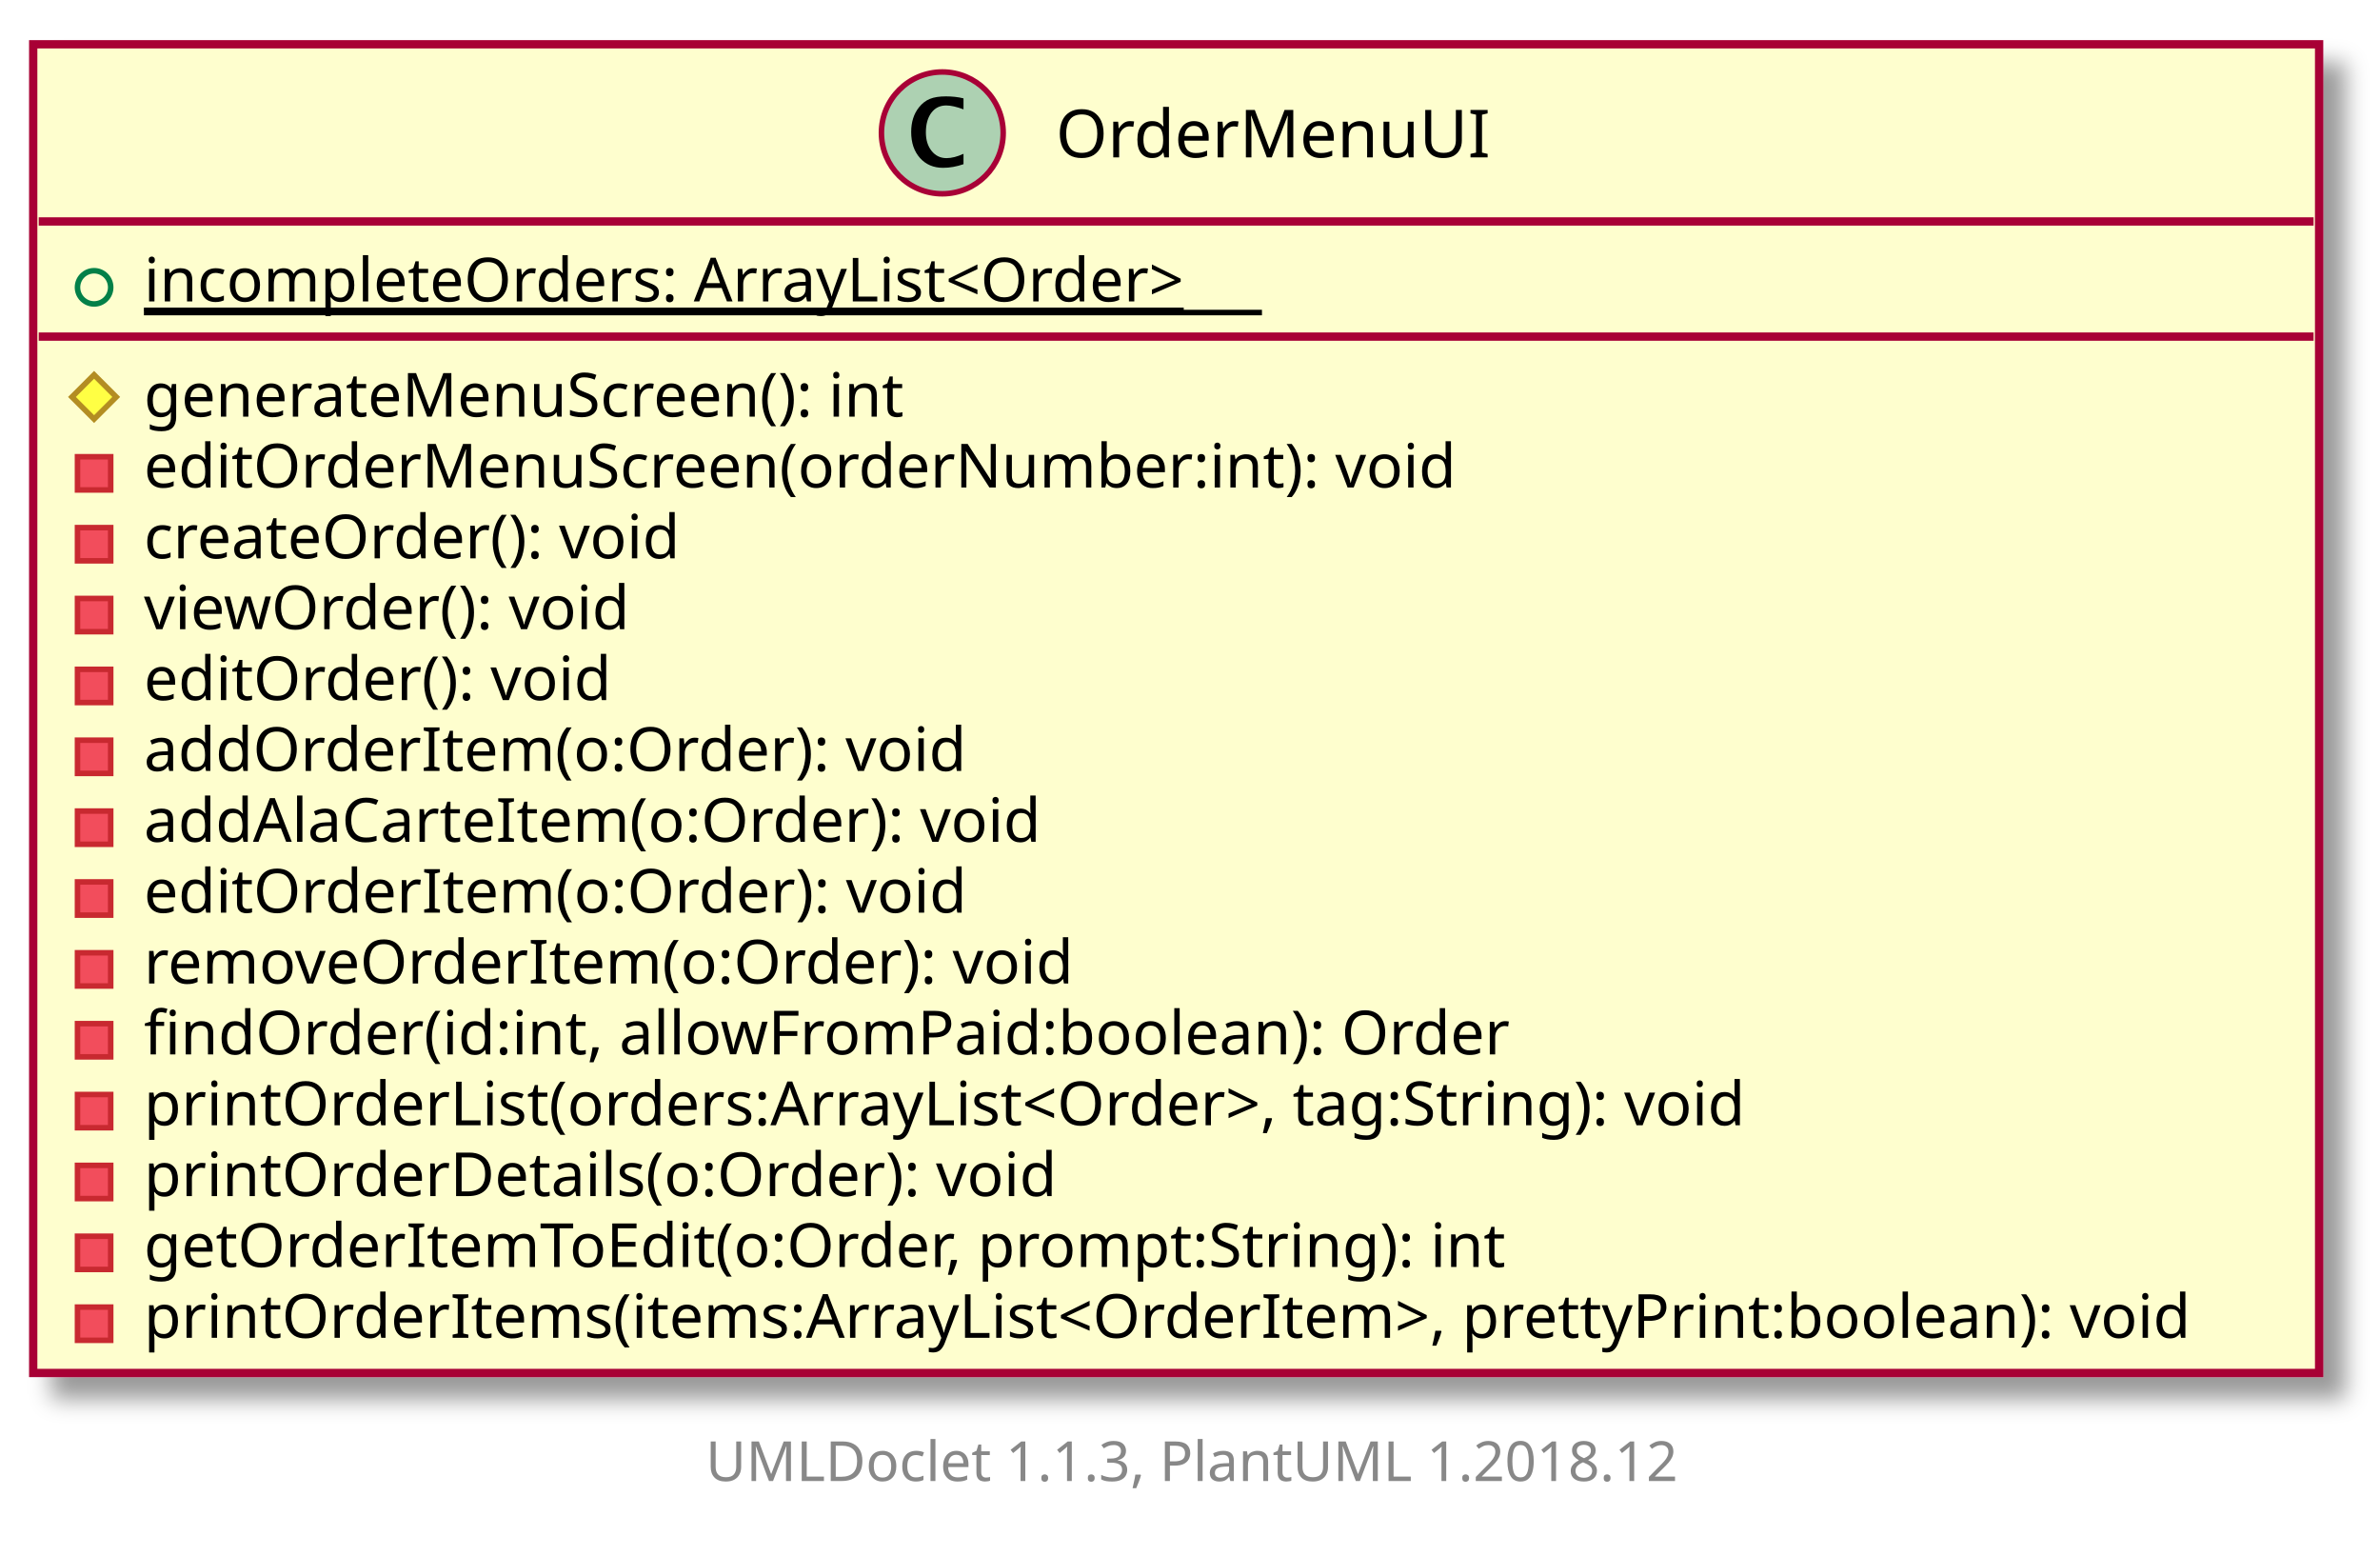
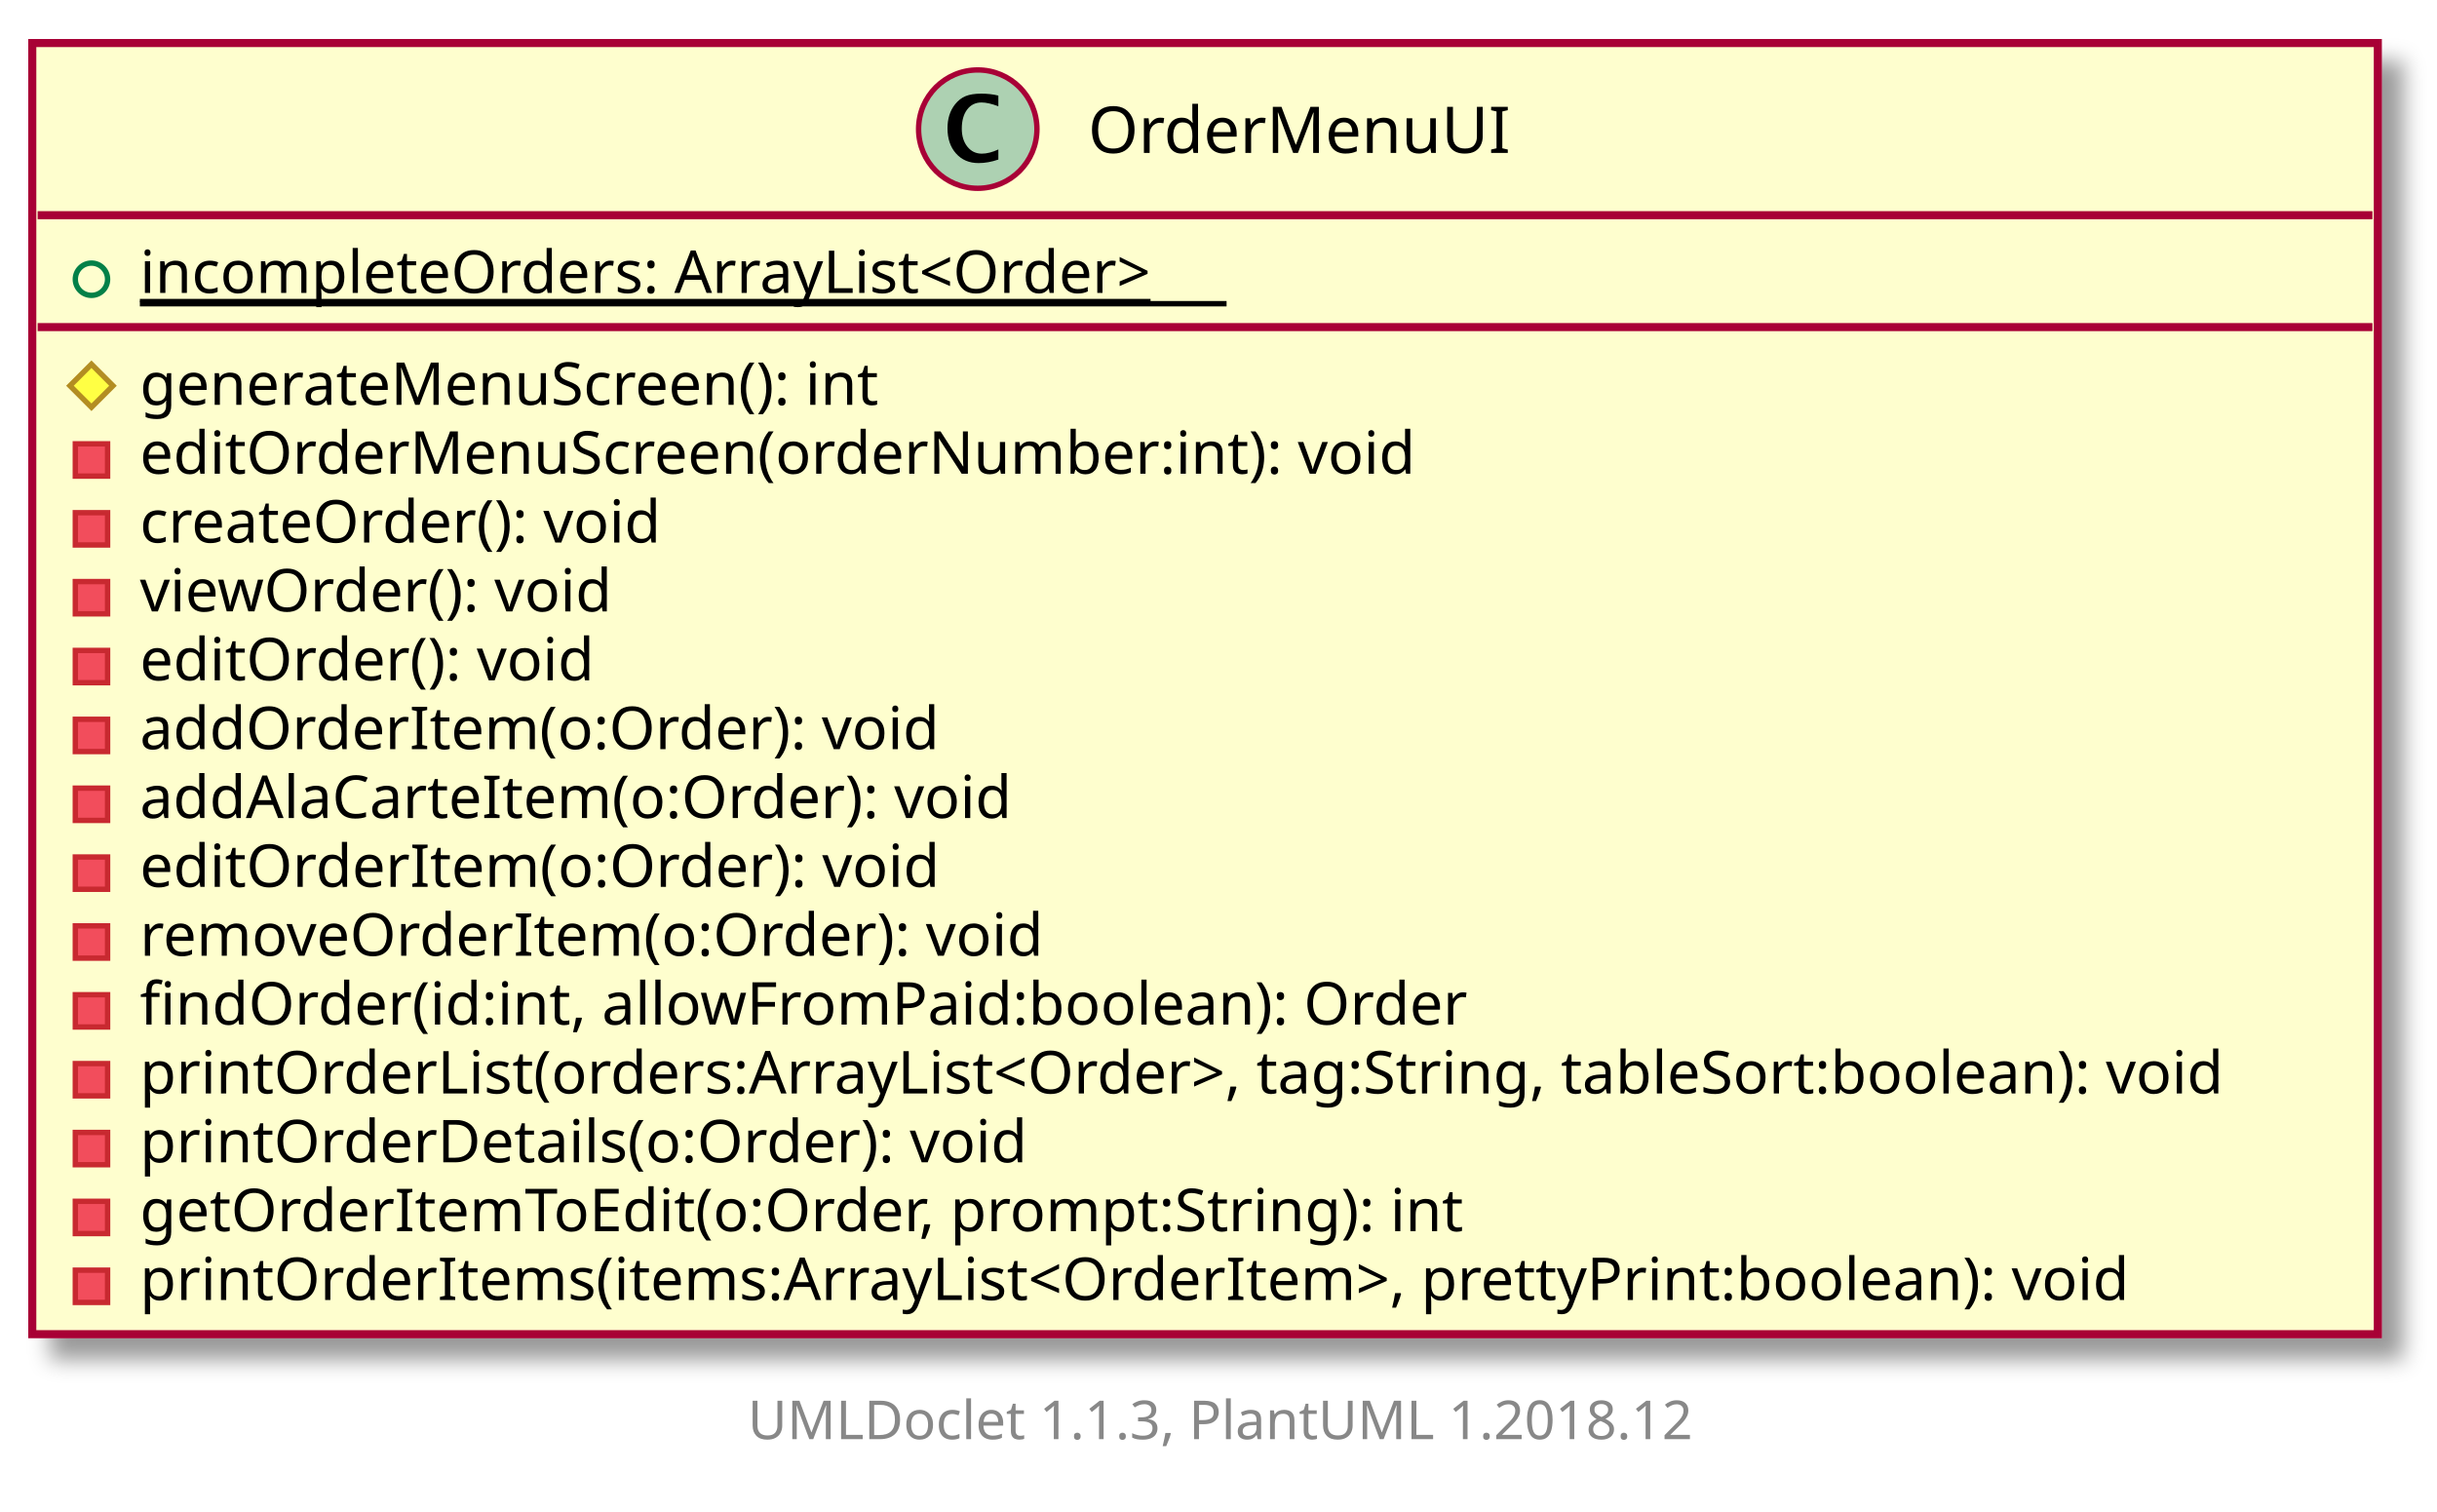
- <svg xmlns="http://www.w3.org/2000/svg" xmlns:xlink="http://www.w3.org/1999/xlink" contentScriptType="application/ecmascript" contentStyleType="text/css" height="281px" preserveAspectRatio="none" style="width:430px;height:281px;" version="1.1" viewBox="0 0 430 281" width="430px" zoomAndPan="magnify">
+ <svg xmlns="http://www.w3.org/2000/svg" xmlns:xlink="http://www.w3.org/1999/xlink" contentScriptType="application/ecmascript" contentStyleType="text/css" height="281px" preserveAspectRatio="none" style="width:453px;height:281px;" version="1.1" viewBox="0 0 453 281" width="453px" zoomAndPan="magnify">
  <defs>
-     <filter height="300%" id="f167iusvd0xj0j" width="300%" x="-1" y="-1">
+     <filter height="300%" id="f1fa7oul5d0m99" width="300%" x="-1" y="-1">
      <feGaussianBlur result="blurOut" stdDeviation="2.0" />
      <feColorMatrix in="blurOut" result="blurOut2" type="matrix" values="0 0 0 0 0 0 0 0 0 0 0 0 0 0 0 0 0 0 .4 0" />
      <feOffset dx="4.0" dy="4.0" in="blurOut2" result="blurOut3" />
      <feBlend in="SourceGraphic" in2="blurOut3" mode="normal" />
    </filter>
  </defs>
  <g>
    <a target="_top" xlink:actuate="onRequest" xlink:href="../sg/edu/ntu/scse/cz2002/ui/OrderMenuUI.html" xlink:show="new" xlink:title="../sg/edu/ntu/scse/cz2002/ui/OrderMenuUI.html" xlink:type="simple">
-       <rect fill="#FEFECE" filter="url(#f167iusvd0xj0j)" height="239.99" id="OrderMenuUI" style="stroke: #A80036; stroke-width: 1.5;" width="413" x="6" y="8" />
-       <ellipse cx="170.25" cy="24" fill="#ADD1B2" rx="11" ry="11" style="stroke: #A80036; stroke-width: 1.0;" />
-       <path d="M174.078,29.656 Q172.203,30.312 170.391,30.312 Q167.797,30.312 166.211,28.531 Q164.625,26.75 164.625,23.844 Q164.625,21.156 166.031,19.391 Q166.891,18.312 168.008,17.859 Q169.125,17.406 170.906,17.406 Q172.625,17.406 174.078,17.766 L174.078,19.75 Q172.203,19.047 170.953,19.047 Q169.266,19.047 168.273,20.367 Q167.281,21.688 167.281,23.922 Q167.281,25.969 168.32,27.266 Q169.359,28.562 171,28.562 Q172.391,28.562 174.078,27.781 L174.078,29.656 Z " />
-       <text fill="#000000" font-family="sans-serif" font-size="12" lengthAdjust="spacingAndGlyphs" textLength="76" x="190.75" y="28.421">OrderMenuUI</text>
-       <line style="stroke: #A80036; stroke-width: 1.5;" x1="7" x2="418" y1="40" y2="40" />
+       <rect fill="#FEFECE" filter="url(#f1fa7oul5d0m99)" height="239.99" id="OrderMenuUI" style="stroke: #A80036; stroke-width: 1.5;" width="436" x="6" y="8" />
+       <ellipse cx="181.75" cy="24" fill="#ADD1B2" rx="11" ry="11" style="stroke: #A80036; stroke-width: 1.0;" />
+       <path d="M185.578,29.656 Q183.703,30.312 181.891,30.312 Q179.297,30.312 177.711,28.531 Q176.125,26.75 176.125,23.844 Q176.125,21.156 177.531,19.391 Q178.391,18.312 179.508,17.859 Q180.625,17.406 182.406,17.406 Q184.125,17.406 185.578,17.766 L185.578,19.75 Q183.703,19.047 182.453,19.047 Q180.766,19.047 179.773,20.367 Q178.781,21.688 178.781,23.922 Q178.781,25.969 179.82,27.266 Q180.859,28.562 182.5,28.562 Q183.891,28.562 185.578,27.781 L185.578,29.656 Z " />
+       <text fill="#000000" font-family="sans-serif" font-size="12" lengthAdjust="spacingAndGlyphs" textLength="76" x="202.25" y="28.421">OrderMenuUI</text>
+       <line style="stroke: #A80036; stroke-width: 1.5;" x1="7" x2="441" y1="40" y2="40" />
      <ellipse cx="17" cy="51.9" fill="none" rx="3" ry="3" style="stroke: #038048; stroke-width: 1.0;" />
      <text fill="#000000" font-family="sans-serif" font-size="11" lengthAdjust="spacingAndGlyphs" text-decoration="underline" textLength="202" x="26" y="54.452">incompleteOrders: ArrayList&lt;Order&gt;</text>
      <line style="stroke: #000000; stroke-width: 1.0;" x1="26" x2="228" y1="56.452" y2="56.452" />
-       <line style="stroke: #A80036; stroke-width: 1.5;" x1="7" x2="418" y1="60.799" y2="60.799" />
+       <line style="stroke: #A80036; stroke-width: 1.5;" x1="7" x2="441" y1="60.799" y2="60.799" />
      <polygon fill="#FFFF44" points="17,67.699,21,71.699,17,75.699,13,71.699" style="stroke: #B38D22; stroke-width: 1.0;" />
      <text fill="#000000" font-family="sans-serif" font-size="11" lengthAdjust="spacingAndGlyphs" textLength="140" x="26" y="75.251">generateMenuScreen(): int</text>
      <rect fill="#F24D5C" height="6" style="stroke: #C82930; stroke-width: 1.0;" width="6" x="14" y="82.498" />
      <text fill="#000000" font-family="sans-serif" font-size="11" lengthAdjust="spacingAndGlyphs" textLength="244" x="26" y="88.051">editOrderMenuScreen(orderNumber:int): void</text>
      <rect fill="#F24D5C" height="6" style="stroke: #C82930; stroke-width: 1.0;" width="6" x="14" y="95.298" />
      <text fill="#000000" font-family="sans-serif" font-size="11" lengthAdjust="spacingAndGlyphs" textLength="102" x="26" y="100.85">createOrder(): void</text>
      <rect fill="#F24D5C" height="6" style="stroke: #C82930; stroke-width: 1.0;" width="6" x="14" y="108.097" />
      <text fill="#000000" font-family="sans-serif" font-size="11" lengthAdjust="spacingAndGlyphs" textLength="92" x="26" y="113.649">viewOrder(): void</text>
      <rect fill="#F24D5C" height="6" style="stroke: #C82930; stroke-width: 1.0;" width="6" x="14" y="120.896" />
      <text fill="#000000" font-family="sans-serif" font-size="11" lengthAdjust="spacingAndGlyphs" textLength="89" x="26" y="126.449">editOrder(): void</text>
      <rect fill="#F24D5C" height="6" style="stroke: #C82930; stroke-width: 1.0;" width="6" x="14" y="133.696" />
      <text fill="#000000" font-family="sans-serif" font-size="11" lengthAdjust="spacingAndGlyphs" textLength="154" x="26" y="139.248">addOrderItem(o:Order): void</text>
      <rect fill="#F24D5C" height="6" style="stroke: #C82930; stroke-width: 1.0;" width="6" x="14" y="146.495" />
      <text fill="#000000" font-family="sans-serif" font-size="11" lengthAdjust="spacingAndGlyphs" textLength="168" x="26" y="152.047">addAlaCarteItem(o:Order): void</text>
      <rect fill="#F24D5C" height="6" style="stroke: #C82930; stroke-width: 1.0;" width="6" x="14" y="159.294" />
      <text fill="#000000" font-family="sans-serif" font-size="11" lengthAdjust="spacingAndGlyphs" textLength="154" x="26" y="164.847">editOrderItem(o:Order): void</text>
      <rect fill="#F24D5C" height="6" style="stroke: #C82930; stroke-width: 1.0;" width="6" x="14" y="172.094" />
      <text fill="#000000" font-family="sans-serif" font-size="11" lengthAdjust="spacingAndGlyphs" textLength="174" x="26" y="177.646">removeOrderItem(o:Order): void</text>
      <rect fill="#F24D5C" height="6" style="stroke: #C82930; stroke-width: 1.0;" width="6" x="14" y="184.893" />
      <text fill="#000000" font-family="sans-serif" font-size="11" lengthAdjust="spacingAndGlyphs" textLength="255" x="26" y="190.445">findOrder(id:int, allowFromPaid:boolean): Order</text>
      <rect fill="#F24D5C" height="6" style="stroke: #C82930; stroke-width: 1.0;" width="6" x="14" y="197.692" />
-       <text fill="#000000" font-family="sans-serif" font-size="11" lengthAdjust="spacingAndGlyphs" textLength="310" x="26" y="203.245">printOrderList(orders:ArrayList&lt;Order&gt;, tag:String): void</text>
+       <text fill="#000000" font-family="sans-serif" font-size="11" lengthAdjust="spacingAndGlyphs" textLength="410" x="26" y="203.245">printOrderList(orders:ArrayList&lt;Order&gt;, tag:String, tableSort:boolean): void</text>
      <rect fill="#F24D5C" height="6" style="stroke: #C82930; stroke-width: 1.0;" width="6" x="14" y="210.492" />
      <text fill="#000000" font-family="sans-serif" font-size="11" lengthAdjust="spacingAndGlyphs" textLength="173" x="26" y="216.044">printOrderDetails(o:Order): void</text>
      <rect fill="#F24D5C" height="6" style="stroke: #C82930; stroke-width: 1.0;" width="6" x="14" y="223.291" />
      <text fill="#000000" font-family="sans-serif" font-size="11" lengthAdjust="spacingAndGlyphs" textLength="257" x="26" y="228.843">getOrderItemToEdit(o:Order, prompt:String): int</text>
      <rect fill="#F24D5C" height="6" style="stroke: #C82930; stroke-width: 1.0;" width="6" x="14" y="236.09" />
      <text fill="#000000" font-family="sans-serif" font-size="11" lengthAdjust="spacingAndGlyphs" textLength="387" x="26" y="241.643">printOrderItems(items:ArrayList&lt;OrderItem&gt;, prettyPrint:boolean): void</text>
    </a>
-     <text fill="#888888" font-family="sans-serif" font-size="10" lengthAdjust="spacingAndGlyphs" textLength="182" x="127.5" y="267.502">UMLDoclet 1.1.3, PlantUML 1.2018.12</text>
+     <text fill="#888888" font-family="sans-serif" font-size="10" lengthAdjust="spacingAndGlyphs" textLength="182" x="139" y="267.502">UMLDoclet 1.1.3, PlantUML 1.2018.12</text>
  </g>
</svg>
